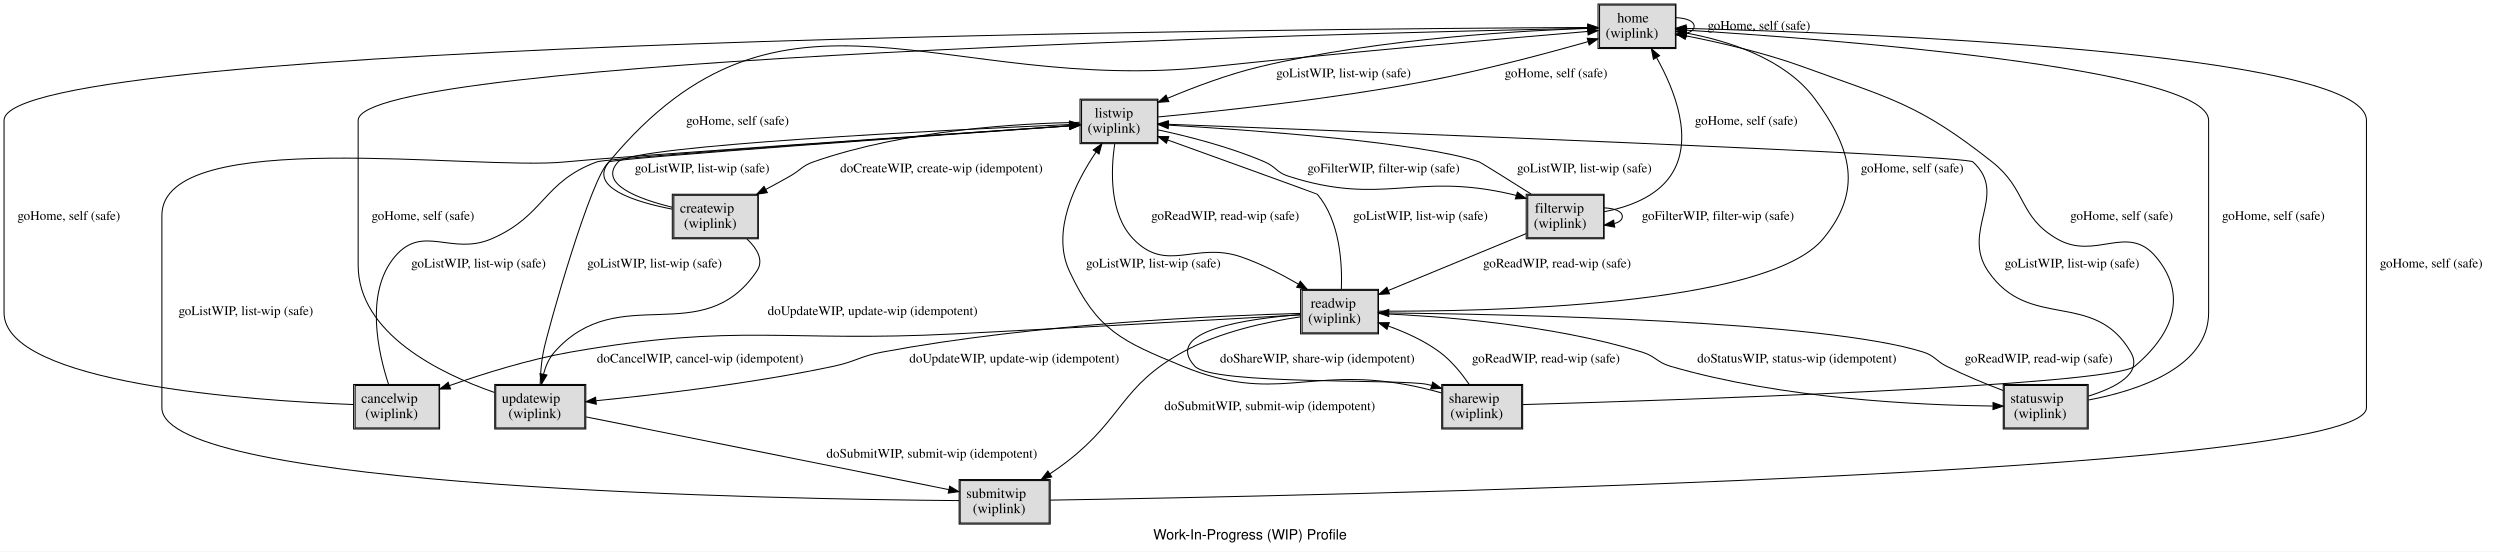
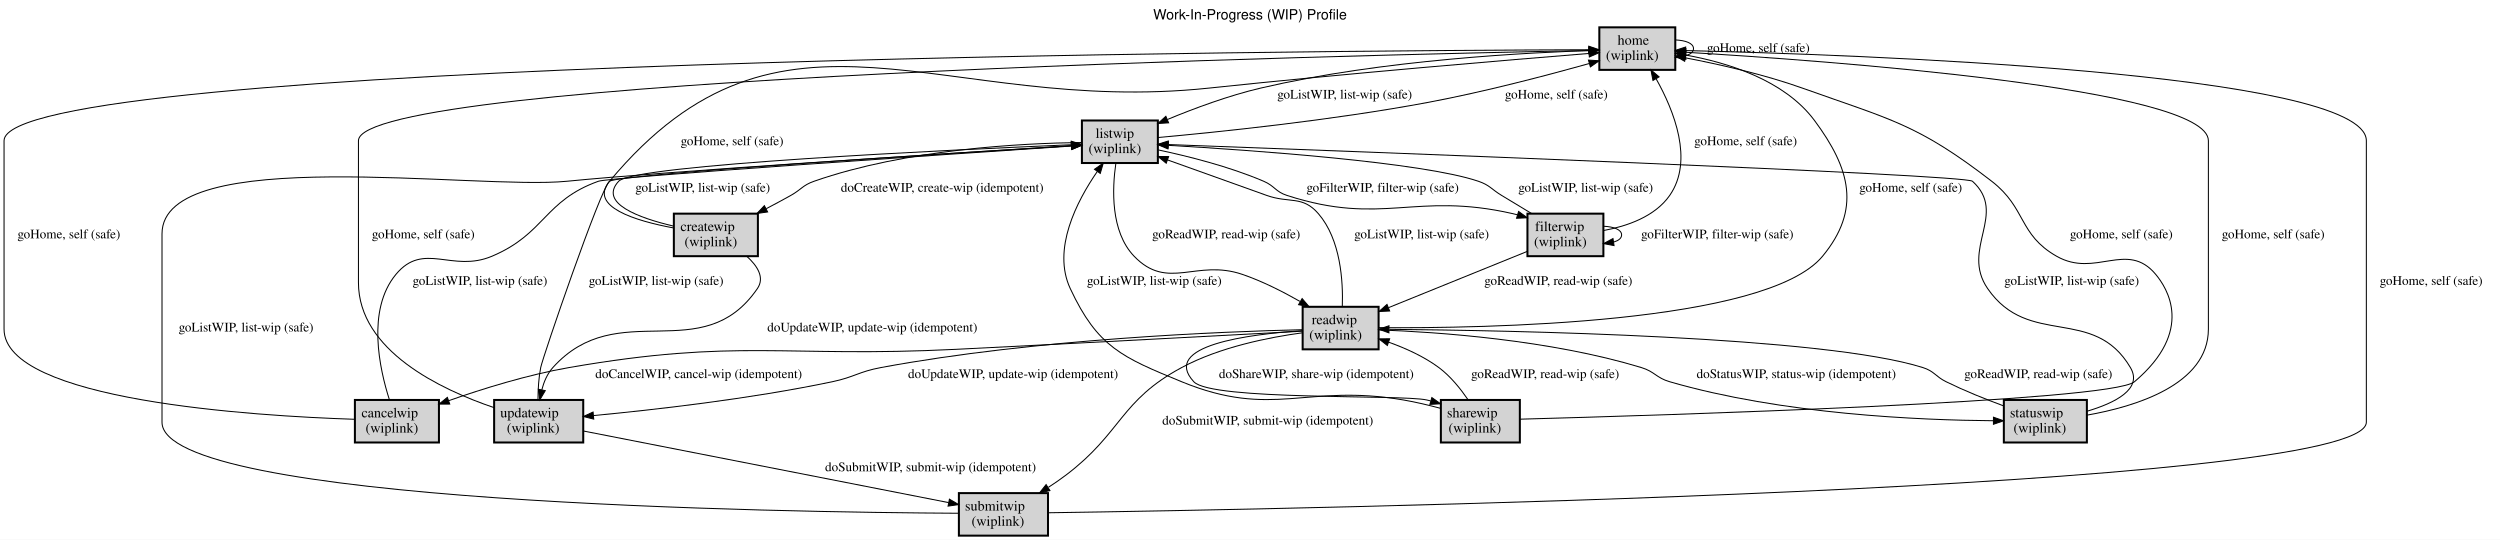
- <svg xmlns="http://www.w3.org/2000/svg" xmlns:xlink="http://www.w3.org/1999/xlink" width="2471pt" height="545pt" viewBox="0.00 0.00 2471.00 545.00">
-   <g id="graph0" class="graph" transform="scale(1 1) rotate(0) translate(4 541)">
+ <svg xmlns="http://www.w3.org/2000/svg" xmlns:xlink="http://www.w3.org/1999/xlink" width="2469pt" height="533pt" viewBox="0.00 0.00 2469.00 533.00">
+   <g id="graph0" class="graph" transform="scale(1 1) rotate(0) translate(4 529)">
    <g id="a_graph0">
      <a xlink:href="index.html" xlink:title="Work-In-Progress (WIP) Profile" target="_parent">
-         <polygon fill="white" stroke="transparent" points="-4,4 -4,-541 2467,-541 2467,4 -4,4" />
-         <text text-anchor="middle" x="1231.5" y="-7.8" font-family="Helvetica,sans-Serif" font-size="14.00">Work-In-Progress (WIP) Profile</text>
+         <polygon fill="white" stroke="transparent" points="-4,4 -4,-529 2465,-529 2465,4 -4,4" />
+         <text text-anchor="middle" x="1230.5" y="-509.8" font-family="Helvetica,sans-Serif" font-size="14.00">Work-In-Progress (WIP) Profile</text>
      </a>
    </g>
    <g id="node1" class="node">
      <g id="a_node1">
        <a xlink:href="docs/semantic.home.html" xlink:title="&lt;TABLE&gt;" target="_parent">
-           <polygon fill="none" stroke="black" points="1652.5,-537 1575.5,-537 1575.5,-493 1652.5,-493 1652.5,-537" />
-           <polygon fill="#dddddd" stroke="transparent" points="1577,-494 1577,-536 1652,-536 1652,-494 1577,-494" />
-           <polygon fill="none" stroke="black" points="1577,-494 1577,-536 1652,-536 1652,-494 1577,-494" />
-           <text text-anchor="start" x="1594.5" y="-518.8" font-family="Times,serif" font-size="14.00">home</text>
-           <text text-anchor="start" x="1583" y="-503.8" font-family="Times,serif" font-size="14.00">(wiplink)</text>
+           <polygon fill="lightgray" stroke="black" stroke-width="2" points="1650.5,-502 1575.5,-502 1575.5,-460 1650.5,-460 1650.5,-502" />
+           <text text-anchor="start" x="1593.5" y="-484.8" font-family="Times,serif" font-size="14.00">home</text>
+           <text text-anchor="start" x="1582" y="-469.8" font-family="Times,serif" font-size="14.00">(wiplink)</text>
        </a>
      </g>
    </g>
    <g id="edge2" class="edge">
      <g id="a_edge2">
        <a xlink:href="docs/safe.goHome.html" xlink:title="goHome, self (safe)" target="_parent">
-           <path fill="none" stroke="black" d="M1652.56,-523.55C1662.77,-523.06 1670.5,-520.21 1670.5,-515 1670.5,-511.74 1667.48,-509.41 1662.72,-508" />
-           <polygon fill="black" stroke="black" points="1662.97,-504.49 1652.56,-506.45 1661.92,-511.41 1662.97,-504.49" />
+           <path fill="none" stroke="black" d="M1650.61,-489.56C1660.77,-489.11 1668.5,-486.26 1668.5,-481 1668.5,-477.72 1665.48,-475.37 1660.74,-473.96" />
+           <polygon fill="black" stroke="black" points="1661.02,-470.46 1650.61,-472.44 1659.98,-477.39 1661.02,-470.46" />
        </a>
      </g>
      <g id="a_edge2-label">
        <a xlink:href="docs/safe.goHome.html" xlink:title="goHome, self (safe)" target="_parent">
-           <text text-anchor="middle" x="1734.5" y="-511.6" font-family="Times,serif" font-size="13.00">goHome, self (safe)</text>
+           <text text-anchor="middle" x="1732.5" y="-477.6" font-family="Times,serif" font-size="13.00">goHome, self (safe)</text>
        </a>
      </g>
    </g>
    <g id="node2" class="node">
      <g id="a_node2">
        <a xlink:href="docs/semantic.listwip.html" xlink:title="&lt;TABLE&gt;" target="_parent">
-           <polygon fill="none" stroke="black" points="1140.5,-443 1063.5,-443 1063.5,-399 1140.5,-399 1140.5,-443" />
-           <polygon fill="#dddddd" stroke="transparent" points="1065,-400 1065,-442 1140,-442 1140,-400 1065,-400" />
-           <polygon fill="none" stroke="black" points="1065,-400 1065,-442 1140,-442 1140,-400 1065,-400" />
-           <text text-anchor="start" x="1078" y="-424.8" font-family="Times,serif" font-size="14.00">listwip</text>
-           <text text-anchor="start" x="1071" y="-409.8" font-family="Times,serif" font-size="14.00">(wiplink)</text>
+           <polygon fill="lightgray" stroke="black" stroke-width="2" points="1139.5,-410 1064.5,-410 1064.5,-368 1139.5,-368 1139.5,-410" />
+           <text text-anchor="start" x="1078" y="-392.8" font-family="Times,serif" font-size="14.00">listwip</text>
+           <text text-anchor="start" x="1071" y="-377.8" font-family="Times,serif" font-size="14.00">(wiplink)</text>
        </a>
      </g>
    </g>
    <g id="edge1" class="edge">
      <g id="a_edge1">
        <a xlink:href="docs/safe.goListWIP.html" xlink:title="goListWIP, list-wip (safe)" target="_parent">
-           <path fill="none" stroke="black" d="M1575.32,-513.25C1506.96,-511.21 1360.7,-503.56 1241,-475 1209.9,-467.58 1176.37,-454.94 1150.04,-443.87" />
-           <polygon fill="black" stroke="black" points="1151.25,-440.58 1140.68,-439.87 1148.5,-447.02 1151.25,-440.58" />
+           <path fill="none" stroke="black" d="M1575.25,-479.32C1507.45,-477.41 1360.94,-470.07 1241,-442 1209.5,-434.63 1175.45,-421.97 1148.94,-411" />
+           <polygon fill="black" stroke="black" points="1150.11,-407.69 1139.53,-407.04 1147.4,-414.14 1150.11,-407.69" />
        </a>
      </g>
      <g id="a_edge1-label">
        <a xlink:href="docs/safe.goListWIP.html" xlink:title="goListWIP, list-wip (safe)" target="_parent">
-           <text text-anchor="middle" x="1324" y="-464.6" font-family="Times,serif" font-size="13.00">goListWIP, list-wip (safe)</text>
+           <text text-anchor="middle" x="1324" y="-431.6" font-family="Times,serif" font-size="13.00">goListWIP, list-wip (safe)</text>
        </a>
      </g>
    </g>
    <g id="edge6" class="edge">
      <g id="a_edge6">
        <a xlink:href="docs/safe.goHome.html" xlink:title="goHome, self (safe)" target="_parent">
-           <path fill="none" stroke="black" d="M1140.76,-425.41C1198.93,-430.87 1312.1,-442.85 1407,-461 1461.98,-471.51 1524.07,-488.05 1565.78,-499.85" />
-           <polygon fill="black" stroke="black" points="1564.83,-503.22 1575.41,-502.59 1566.75,-496.49 1564.83,-503.22" />
+           <path fill="none" stroke="black" d="M1139.8,-393.2C1197.66,-398.43 1311.55,-410.08 1407,-428 1461.92,-438.31 1523.99,-454.63 1565.51,-466.24" />
+           <polygon fill="black" stroke="black" points="1564.77,-469.66 1575.34,-469 1566.67,-462.93 1564.77,-469.66" />
        </a>
      </g>
      <g id="a_edge6-label">
        <a xlink:href="docs/safe.goHome.html" xlink:title="goHome, self (safe)" target="_parent">
-           <text text-anchor="middle" x="1534" y="-464.6" font-family="Times,serif" font-size="13.00">goHome, self (safe)</text>
+           <text text-anchor="middle" x="1533" y="-431.6" font-family="Times,serif" font-size="13.00">goHome, self (safe)</text>
        </a>
      </g>
    </g>
    <g id="node3" class="node">
      <g id="a_node3">
        <a xlink:href="docs/semantic.createwip.html" xlink:title="&lt;TABLE&gt;" target="_parent">
-           <polygon fill="none" stroke="black" points="745.5,-349 660.5,-349 660.5,-305 745.5,-305 745.5,-349" />
-           <polygon fill="#dddddd" stroke="transparent" points="662,-306 662,-348 745,-348 745,-306 662,-306" />
-           <polygon fill="none" stroke="black" points="662,-306 662,-348 745,-348 745,-306 662,-306" />
-           <text text-anchor="start" x="668" y="-330.8" font-family="Times,serif" font-size="14.00">createwip</text>
-           <text text-anchor="start" x="672" y="-315.8" font-family="Times,serif" font-size="14.00">(wiplink)</text>
+           <polygon fill="lightgray" stroke="black" stroke-width="2" points="744.5,-318 661.5,-318 661.5,-276 744.5,-276 744.5,-318" />
+           <text text-anchor="start" x="668" y="-300.8" font-family="Times,serif" font-size="14.00">createwip</text>
+           <text text-anchor="start" x="672" y="-285.8" font-family="Times,serif" font-size="14.00">(wiplink)</text>
        </a>
      </g>
    </g>
    <g id="edge5" class="edge">
      <g id="a_edge5">
        <a xlink:href="docs/idempotent.doCreateWIP.html" xlink:title="doCreateWIP, create-wip (idempotent)" target="_parent">
-           <path fill="none" stroke="black" d="M1063.16,-420.09C1004.5,-419.1 890.54,-412.78 800,-381 788.71,-377.04 787.41,-372.9 777,-367 769.29,-362.63 761.05,-358.12 752.97,-353.8" />
-           <polygon fill="black" stroke="black" points="754.43,-350.61 743.96,-349.01 751.15,-356.79 754.43,-350.61" />
+           <path fill="none" stroke="black" d="M1064.13,-388.26C1005.76,-387.57 891.05,-381.8 800,-350 788.7,-346.05 787.44,-341.85 777,-336 769.22,-331.64 760.88,-327.17 752.72,-322.9" />
+           <polygon fill="black" stroke="black" points="754.1,-319.68 743.61,-318.18 750.88,-325.89 754.1,-319.68" />
        </a>
      </g>
      <g id="a_edge5-label">
        <a xlink:href="docs/idempotent.doCreateWIP.html" xlink:title="doCreateWIP, create-wip (idempotent)" target="_parent">
-           <text text-anchor="middle" x="926.5" y="-370.6" font-family="Times,serif" font-size="13.00">doCreateWIP, create-wip (idempotent)</text>
+           <text text-anchor="middle" x="926.5" y="-339.6" font-family="Times,serif" font-size="13.00">doCreateWIP, create-wip (idempotent)</text>
        </a>
      </g>
    </g>
    <g id="node4" class="node">
      <g id="a_node4">
        <a xlink:href="docs/semantic.readwip.html" xlink:title="&lt;TABLE&gt;" target="_parent">
-           <polygon fill="none" stroke="black" points="1358.5,-255 1281.5,-255 1281.5,-211 1358.5,-211 1358.5,-255" />
-           <polygon fill="#dddddd" stroke="transparent" points="1283,-212 1283,-254 1358,-254 1358,-212 1283,-212" />
-           <polygon fill="none" stroke="black" points="1283,-212 1283,-254 1358,-254 1358,-212 1283,-212" />
-           <text text-anchor="start" x="1291.5" y="-236.8" font-family="Times,serif" font-size="14.00">readwip</text>
-           <text text-anchor="start" x="1289" y="-221.8" font-family="Times,serif" font-size="14.00">(wiplink)</text>
+           <polygon fill="lightgray" stroke="black" stroke-width="2" points="1357.5,-226 1282.5,-226 1282.5,-184 1357.5,-184 1357.5,-226" />
+           <text text-anchor="start" x="1291.5" y="-208.8" font-family="Times,serif" font-size="14.00">readwip</text>
+           <text text-anchor="start" x="1289" y="-193.8" font-family="Times,serif" font-size="14.00">(wiplink)</text>
        </a>
      </g>
    </g>
    <g id="edge4" class="edge">
      <g id="a_edge4">
        <a xlink:href="docs/safe.goReadWIP.html" xlink:title="goReadWIP, read-wip (safe)" target="_parent">
-           <path fill="none" stroke="black" d="M1097.75,-398.61C1093.98,-372.82 1092.24,-329.87 1116,-305 1149.31,-270.13 1177.43,-302.78 1223,-287 1242.28,-280.32 1262.27,-270.05 1279.07,-260.32" />
-           <polygon fill="black" stroke="black" points="1281.22,-263.11 1288.04,-255 1277.65,-257.09 1281.22,-263.11" />
+           <path fill="none" stroke="black" d="M1098,-367.6C1094.37,-342.53 1092.68,-300.33 1116,-276 1149.37,-241.19 1177.37,-273.6 1223,-258 1242.53,-251.33 1262.84,-241.03 1279.8,-231.35" />
+           <polygon fill="black" stroke="black" points="1281.99,-234.13 1288.86,-226.07 1278.46,-228.09 1281.99,-234.13" />
        </a>
      </g>
      <g id="a_edge4-label">
        <a xlink:href="docs/safe.goReadWIP.html" xlink:title="goReadWIP, read-wip (safe)" target="_parent">
-           <text text-anchor="middle" x="1207" y="-323.6" font-family="Times,serif" font-size="13.00">goReadWIP, read-wip (safe)</text>
+           <text text-anchor="middle" x="1207" y="-293.6" font-family="Times,serif" font-size="13.00">goReadWIP, read-wip (safe)</text>
        </a>
      </g>
    </g>
    <g id="node8" class="node">
      <g id="a_node8">
        <a xlink:href="docs/semantic.filterwip.html" xlink:title="&lt;TABLE&gt;" target="_parent">
-           <polygon fill="none" stroke="black" points="1581.5,-349 1504.5,-349 1504.5,-305 1581.5,-305 1581.5,-349" />
-           <polygon fill="#dddddd" stroke="transparent" points="1506,-306 1506,-348 1581,-348 1581,-306 1506,-306" />
-           <polygon fill="none" stroke="black" points="1506,-306 1506,-348 1581,-348 1581,-306 1506,-306" />
-           <text text-anchor="start" x="1513" y="-330.8" font-family="Times,serif" font-size="14.00">filterwip</text>
-           <text text-anchor="start" x="1512" y="-315.8" font-family="Times,serif" font-size="14.00">(wiplink)</text>
+           <polygon fill="lightgray" stroke="black" stroke-width="2" points="1579.5,-318 1504.5,-318 1504.5,-276 1579.5,-276 1579.5,-318" />
+           <text text-anchor="start" x="1512" y="-300.8" font-family="Times,serif" font-size="14.00">filterwip</text>
+           <text text-anchor="start" x="1511" y="-285.8" font-family="Times,serif" font-size="14.00">(wiplink)</text>
        </a>
      </g>
    </g>
    <g id="edge3" class="edge">
      <g id="a_edge3">
        <a xlink:href="docs/safe.goFilterWIP.html" xlink:title="goFilterWIP, filter-wip (safe)" target="_parent">
-           <path fill="none" stroke="black" d="M1140.58,-412.65C1170.16,-406.29 1211.61,-395.77 1246,-381 1257,-376.28 1257.62,-370.7 1269,-367 1362.73,-336.56 1394.03,-371.4 1490,-349 1491.48,-348.66 1492.96,-348.28 1494.46,-347.87" />
-           <polygon fill="black" stroke="black" points="1495.82,-351.11 1504.35,-344.82 1493.76,-344.42 1495.82,-351.11" />
+           <path fill="none" stroke="black" d="M1139.75,-380.97C1168.94,-374.81 1209.98,-364.55 1244,-350 1255,-345.29 1255.62,-339.69 1267,-336 1361.58,-305.32 1393.05,-340.07 1490,-318 1491.47,-317.66 1492.96,-317.3 1494.46,-316.9" />
+           <polygon fill="black" stroke="black" points="1495.77,-320.16 1504.34,-313.92 1493.75,-313.45 1495.77,-320.16" />
        </a>
      </g>
      <g id="a_edge3-label">
        <a xlink:href="docs/safe.goFilterWIP.html" xlink:title="goFilterWIP, filter-wip (safe)" target="_parent">
-           <text text-anchor="middle" x="1363.5" y="-370.6" font-family="Times,serif" font-size="13.00">goFilterWIP, filter-wip (safe)</text>
+           <text text-anchor="middle" x="1361.5" y="-339.6" font-family="Times,serif" font-size="13.00">goFilterWIP, filter-wip (safe)</text>
        </a>
      </g>
    </g>
    <g id="edge9" class="edge">
      <g id="a_edge9">
        <a xlink:href="docs/safe.goHome.html" xlink:title="goHome, self (safe)" target="_parent">
-           <path fill="none" stroke="black" d="M660.27,-334.3C622.8,-341.61 577.28,-356.01 598,-381 768.88,-587.09 926.78,-446.66 1193,-475 1327.64,-489.33 1486.84,-503.26 1565.3,-509.92" />
-           <polygon fill="black" stroke="black" points="1565.11,-513.42 1575.37,-510.78 1565.7,-506.45 1565.11,-513.42" />
+           <path fill="none" stroke="black" d="M661.33,-303.85C623.66,-310.86 577.08,-324.93 598,-350 768.61,-554.43 925.21,-413.94 1190,-442 1325.96,-456.41 1486.88,-469.88 1565.28,-476.21" />
+           <polygon fill="black" stroke="black" points="1565.08,-479.71 1575.33,-477.02 1565.64,-472.73 1565.08,-479.71" />
        </a>
      </g>
      <g id="a_edge9-label">
        <a xlink:href="docs/safe.goHome.html" xlink:title="goHome, self (safe)" target="_parent">
-           <text text-anchor="middle" x="725" y="-417.6" font-family="Times,serif" font-size="13.00">goHome, self (safe)</text>
+           <text text-anchor="middle" x="719" y="-385.6" font-family="Times,serif" font-size="13.00">goHome, self (safe)</text>
        </a>
      </g>
    </g>
    <g id="edge8" class="edge">
      <g id="a_edge8">
        <a xlink:href="docs/safe.goListWIP.html" xlink:title="goListWIP, list-wip (safe)" target="_parent">
-           <path fill="none" stroke="black" d="M660.28,-336.2C626.13,-344.57 587.03,-359.4 607,-381 622.01,-397.24 931.2,-412.51 1053.15,-417.93" />
-           <polygon fill="black" stroke="black" points="1053.18,-421.43 1063.33,-418.37 1053.49,-414.44 1053.18,-421.43" />
+           <path fill="none" stroke="black" d="M661.3,-305.67C626.95,-313.74 586.91,-328.31 607,-350 622.06,-366.26 932.67,-380.93 1054.02,-386.06" />
+           <polygon fill="black" stroke="black" points="1054,-389.56 1064.13,-386.49 1054.29,-382.57 1054,-389.56" />
        </a>
      </g>
      <g id="a_edge8-label">
        <a xlink:href="docs/safe.goListWIP.html" xlink:title="goListWIP, list-wip (safe)" target="_parent">
-           <text text-anchor="middle" x="690" y="-370.6" font-family="Times,serif" font-size="13.00">goListWIP, list-wip (safe)</text>
+           <text text-anchor="middle" x="690" y="-339.6" font-family="Times,serif" font-size="13.00">goListWIP, list-wip (safe)</text>
        </a>
      </g>
    </g>
    <g id="node5" class="node">
      <g id="a_node5">
        <a xlink:href="docs/semantic.updatewip.html" xlink:title="&lt;TABLE&gt;" target="_parent">
-           <polygon fill="none" stroke="black" points="575,-161 485,-161 485,-117 575,-117 575,-161" />
-           <polygon fill="#dddddd" stroke="transparent" points="486,-118 486,-160 574,-160 574,-118 486,-118" />
-           <polygon fill="none" stroke="black" points="486,-118 486,-160 574,-160 574,-118 486,-118" />
-           <text text-anchor="start" x="492" y="-142.8" font-family="Times,serif" font-size="14.00">updatewip</text>
-           <text text-anchor="start" x="498.5" y="-127.8" font-family="Times,serif" font-size="14.00">(wiplink)</text>
+           <polygon fill="lightgray" stroke="black" stroke-width="2" points="572,-134 484,-134 484,-92 572,-92 572,-134" />
+           <text text-anchor="start" x="490" y="-116.8" font-family="Times,serif" font-size="14.00">updatewip</text>
+           <text text-anchor="start" x="496.5" y="-101.8" font-family="Times,serif" font-size="14.00">(wiplink)</text>
        </a>
      </g>
    </g>
    <g id="edge7" class="edge">
      <g id="a_edge7">
        <a xlink:href="docs/idempotent.doUpdateWIP.html" xlink:title="doUpdateWIP, update-wip (idempotent)" target="_parent">
-           <path fill="none" stroke="black" d="M734.26,-304.8C744.37,-295.28 751.3,-283.79 744,-273 690.33,-193.72 607.43,-264.7 544,-193 538.59,-186.89 535.23,-178.92 533.16,-171.03" />
-           <polygon fill="black" stroke="black" points="536.59,-170.32 531.17,-161.21 529.73,-171.71 536.59,-170.32" />
+           <path fill="none" stroke="black" d="M733.42,-275.98C743.96,-266.5 751.48,-254.9 744,-244 689.57,-164.63 606.37,-237.54 542,-166 536.5,-159.89 533.13,-151.85 531.07,-143.92" />
+           <polygon fill="black" stroke="black" points="534.5,-143.21 529.11,-134.09 527.64,-144.58 534.5,-143.21" />
        </a>
      </g>
      <g id="a_edge7-label">
        <a xlink:href="docs/idempotent.doUpdateWIP.html" xlink:title="doUpdateWIP, update-wip (idempotent)" target="_parent">
-           <text text-anchor="middle" x="858.5" y="-229.6" font-family="Times,serif" font-size="13.00">doUpdateWIP, update-wip (idempotent)</text>
+           <text text-anchor="middle" x="857.5" y="-201.6" font-family="Times,serif" font-size="13.00">doUpdateWIP, update-wip (idempotent)</text>
        </a>
      </g>
    </g>
    <g id="edge16" class="edge">
      <g id="a_edge16">
        <a xlink:href="docs/safe.goHome.html" xlink:title="goHome, self (safe)" target="_parent">
-           <path fill="none" stroke="black" d="M1358.62,-233.46C1462.26,-232.93 1742.44,-237.86 1798,-305 1837.17,-352.33 1826.5,-393.58 1790,-443 1760.23,-483.31 1703.7,-500.79 1662.72,-508.33" />
-           <polygon fill="black" stroke="black" points="1661.93,-504.91 1652.66,-510.04 1663.11,-511.81 1661.93,-504.91" />
+           <path fill="none" stroke="black" d="M1357.72,-205.4C1460.35,-204.66 1740.63,-208.93 1796,-276 1833.99,-322.01 1823.56,-362.09 1788,-410 1758.15,-450.21 1701.46,-467.36 1660.68,-474.65" />
+           <polygon fill="black" stroke="black" points="1659.97,-471.22 1650.68,-476.3 1661.11,-478.13 1659.97,-471.22" />
        </a>
      </g>
      <g id="a_edge16-label">
        <a xlink:href="docs/safe.goHome.html" xlink:title="goHome, self (safe)" target="_parent">
-           <text text-anchor="middle" x="1886" y="-370.6" font-family="Times,serif" font-size="13.00">goHome, self (safe)</text>
+           <text text-anchor="middle" x="1883" y="-339.6" font-family="Times,serif" font-size="13.00">goHome, self (safe)</text>
        </a>
      </g>
    </g>
    <g id="edge15" class="edge">
      <g id="a_edge15">
        <a xlink:href="docs/safe.goListWIP.html" xlink:title="goListWIP, list-wip (safe)" target="_parent">
-           <path fill="none" stroke="black" d="M1321.81,-255.31C1322.77,-280.62 1320.42,-322.71 1298,-349 1297.68,-349.37 1208.29,-381.66 1150.36,-402.56" />
-           <polygon fill="black" stroke="black" points="1148.86,-399.38 1140.64,-406.07 1151.24,-405.97 1148.86,-399.38" />
+           <path fill="none" stroke="black" d="M1321.66,-226.36C1322.53,-251 1320.16,-292.36 1298,-318 1282.28,-336.19 1269.65,-327.94 1247,-336 1214.32,-347.63 1177.53,-360.82 1149.19,-371.01" />
+           <polygon fill="black" stroke="black" points="1147.76,-367.8 1139.54,-374.48 1150.13,-374.39 1147.76,-367.8" />
        </a>
      </g>
      <g id="a_edge15-label">
        <a xlink:href="docs/safe.goListWIP.html" xlink:title="goListWIP, list-wip (safe)" target="_parent">
-           <text text-anchor="middle" x="1400" y="-323.6" font-family="Times,serif" font-size="13.00">goListWIP, list-wip (safe)</text>
+           <text text-anchor="middle" x="1400" y="-293.6" font-family="Times,serif" font-size="13.00">goListWIP, list-wip (safe)</text>
        </a>
      </g>
    </g>
    <g id="edge11" class="edge">
      <g id="a_edge11">
        <a xlink:href="docs/idempotent.doUpdateWIP.html" xlink:title="doUpdateWIP, update-wip (idempotent)" target="_parent">
-           <path fill="none" stroke="black" d="M1281.26,-231.23C1202.67,-229.11 1019.16,-221.28 868,-193 846.16,-188.91 841.74,-183.6 820,-179 739.13,-161.87 643.89,-150.76 585.23,-144.94" />
-           <polygon fill="black" stroke="black" points="585.36,-141.43 575.07,-143.94 584.68,-148.4 585.36,-141.43" />
+           <path fill="none" stroke="black" d="M1282.29,-203.39C1204.05,-201.56 1018.61,-194.35 866,-166 844.15,-161.94 839.75,-156.57 818,-152 736.67,-134.92 640.79,-124.14 582.22,-118.6" />
+           <polygon fill="black" stroke="black" points="582.36,-115.09 572.08,-117.65 581.71,-122.06 582.36,-115.09" />
        </a>
      </g>
      <g id="a_edge11-label">
        <a xlink:href="docs/idempotent.doUpdateWIP.html" xlink:title="doUpdateWIP, update-wip (idempotent)" target="_parent">
-           <text text-anchor="middle" x="998.5" y="-182.6" font-family="Times,serif" font-size="13.00">doUpdateWIP, update-wip (idempotent)</text>
+           <text text-anchor="middle" x="996.5" y="-155.6" font-family="Times,serif" font-size="13.00">doUpdateWIP, update-wip (idempotent)</text>
        </a>
      </g>
    </g>
    <g id="node6" class="node">
      <g id="a_node6">
        <a xlink:href="docs/semantic.submitwip.html" xlink:title="&lt;TABLE&gt;" target="_parent">
-           <polygon fill="none" stroke="black" points="1034,-67 944,-67 944,-23 1034,-23 1034,-67" />
-           <polygon fill="#dddddd" stroke="transparent" points="945,-24 945,-66 1033,-66 1033,-24 945,-24" />
-           <polygon fill="none" stroke="black" points="945,-24 945,-66 1033,-66 1033,-24 945,-24" />
-           <text text-anchor="start" x="951" y="-48.8" font-family="Times,serif" font-size="14.00">submitwip</text>
-           <text text-anchor="start" x="957.5" y="-33.8" font-family="Times,serif" font-size="14.00">(wiplink)</text>
+           <polygon fill="lightgray" stroke="black" stroke-width="2" points="1031,-42 943,-42 943,0 1031,0 1031,-42" />
+           <text text-anchor="start" x="949" y="-24.8" font-family="Times,serif" font-size="14.00">submitwip</text>
+           <text text-anchor="start" x="955.5" y="-9.8" font-family="Times,serif" font-size="14.00">(wiplink)</text>
        </a>
      </g>
    </g>
    <g id="edge12" class="edge">
      <g id="a_edge12">
        <a xlink:href="docs/idempotent.doSubmitWIP.html" xlink:title="doSubmitWIP, submit-wip (idempotent)" target="_parent">
-           <path fill="none" stroke="black" d="M1281.37,-227.84C1248.74,-223.05 1201.6,-213.11 1165,-193 1103.83,-159.39 1106.14,-127.79 1051,-85 1045.6,-80.81 1039.73,-76.66 1033.84,-72.72" />
-           <polygon fill="black" stroke="black" points="1035.51,-69.63 1025.22,-67.11 1031.7,-75.5 1035.51,-69.63" />
+           <path fill="none" stroke="black" d="M1282.23,-200.32C1249.17,-195.86 1200.67,-186.25 1163,-166 1102.06,-133.24 1104.1,-101.84 1049,-60 1043.46,-55.79 1037.43,-51.64 1031.39,-47.71" />
+           <polygon fill="black" stroke="black" points="1032.89,-44.51 1022.56,-42.12 1029.14,-50.43 1032.89,-44.51" />
        </a>
      </g>
      <g id="a_edge12-label">
        <a xlink:href="docs/idempotent.doSubmitWIP.html" xlink:title="doSubmitWIP, submit-wip (idempotent)" target="_parent">
-           <text text-anchor="middle" x="1251" y="-135.6" font-family="Times,serif" font-size="13.00">doSubmitWIP, submit-wip (idempotent)</text>
+           <text text-anchor="middle" x="1248" y="-109.6" font-family="Times,serif" font-size="13.00">doSubmitWIP, submit-wip (idempotent)</text>
        </a>
      </g>
    </g>
    <g id="node7" class="node">
      <g id="a_node7">
        <a xlink:href="docs/semantic.cancelwip.html" xlink:title="&lt;TABLE&gt;" target="_parent">
-           <polygon fill="none" stroke="black" points="430.5,-161 345.5,-161 345.5,-117 430.5,-117 430.5,-161" />
-           <polygon fill="#dddddd" stroke="transparent" points="347,-118 347,-160 430,-160 430,-118 347,-118" />
-           <polygon fill="none" stroke="black" points="347,-118 347,-160 430,-160 430,-118 347,-118" />
-           <text text-anchor="start" x="353" y="-142.8" font-family="Times,serif" font-size="14.00">cancelwip</text>
-           <text text-anchor="start" x="357" y="-127.8" font-family="Times,serif" font-size="14.00">(wiplink)</text>
+           <polygon fill="lightgray" stroke="black" stroke-width="2" points="429.5,-134 346.5,-134 346.5,-92 429.5,-92 429.5,-134" />
+           <text text-anchor="start" x="353" y="-116.8" font-family="Times,serif" font-size="14.00">cancelwip</text>
+           <text text-anchor="start" x="357" y="-101.8" font-family="Times,serif" font-size="14.00">(wiplink)</text>
        </a>
      </g>
    </g>
    <g id="edge13" class="edge">
      <g id="a_edge13">
        <a xlink:href="docs/idempotent.doCancelWIP.html" xlink:title="doCancelWIP, cancel-wip (idempotent)" target="_parent">
-           <path fill="none" stroke="black" d="M1281.44,-229.77C1212.79,-225.82 1064.88,-217.41 940,-211 771.14,-202.34 726.55,-222.12 560,-193 518.96,-185.82 474.01,-171.74 440.36,-159.9" />
-           <polygon fill="black" stroke="black" points="441.33,-156.53 430.74,-156.47 438.98,-163.12 441.33,-156.53" />
+           <path fill="none" stroke="black" d="M1282.25,-201.94C1213.96,-198.24 1065.36,-190.25 940,-184 770.24,-175.53 725.46,-195.08 558,-166 517.18,-158.91 472.42,-144.96 439.08,-133.29" />
+           <polygon fill="black" stroke="black" points="440.15,-129.95 429.56,-129.91 437.81,-136.55 440.15,-129.95" />
        </a>
      </g>
      <g id="a_edge13-label">
        <a xlink:href="docs/idempotent.doCancelWIP.html" xlink:title="doCancelWIP, cancel-wip (idempotent)" target="_parent">
-           <text text-anchor="middle" x="688" y="-182.6" font-family="Times,serif" font-size="13.00">doCancelWIP, cancel-wip (idempotent)</text>
+           <text text-anchor="middle" x="686" y="-155.6" font-family="Times,serif" font-size="13.00">doCancelWIP, cancel-wip (idempotent)</text>
        </a>
      </g>
    </g>
    <g id="node9" class="node">
      <g id="a_node9">
        <a xlink:href="docs/semantic.sharewip.html" xlink:title="&lt;TABLE&gt;" target="_parent">
-           <polygon fill="none" stroke="black" points="1501,-161 1421,-161 1421,-117 1501,-117 1501,-161" />
-           <polygon fill="#dddddd" stroke="transparent" points="1422,-118 1422,-160 1500,-160 1500,-118 1422,-118" />
-           <polygon fill="none" stroke="black" points="1422,-118 1422,-160 1500,-160 1500,-118 1422,-118" />
-           <text text-anchor="start" x="1428" y="-142.8" font-family="Times,serif" font-size="14.00">sharewip</text>
-           <text text-anchor="start" x="1429.5" y="-127.8" font-family="Times,serif" font-size="14.00">(wiplink)</text>
+           <polygon fill="lightgray" stroke="black" stroke-width="2" points="1497,-134 1419,-134 1419,-92 1497,-92 1497,-134" />
+           <text text-anchor="start" x="1425" y="-116.8" font-family="Times,serif" font-size="14.00">sharewip</text>
+           <text text-anchor="start" x="1426.5" y="-101.8" font-family="Times,serif" font-size="14.00">(wiplink)</text>
        </a>
      </g>
    </g>
    <g id="edge10" class="edge">
      <g id="a_edge10">
        <a xlink:href="docs/idempotent.doShareWIP.html" xlink:title="doShareWIP, share-wip (idempotent)" target="_parent">
-           <path fill="none" stroke="black" d="M1281.12,-230.01C1228.48,-225.98 1144.64,-213.99 1177,-179 1194.4,-160.18 1382.01,-166.71 1407,-161 1408.27,-160.71 1409.55,-160.4 1410.83,-160.06" />
-           <polygon fill="black" stroke="black" points="1412.12,-163.33 1420.71,-157.13 1410.13,-156.62 1412.12,-163.33" />
+           <path fill="none" stroke="black" d="M1282.37,-202.43C1229.18,-198.94 1141.95,-187.73 1175,-152 1192.4,-133.18 1379.98,-139.58 1405,-134 1406.27,-133.72 1407.55,-133.41 1408.83,-133.08" />
+           <polygon fill="black" stroke="black" points="1410.1,-136.36 1418.72,-130.21 1408.15,-129.64 1410.1,-136.36" />
        </a>
      </g>
      <g id="a_edge10-label">
        <a xlink:href="docs/idempotent.doShareWIP.html" xlink:title="doShareWIP, share-wip (idempotent)" target="_parent">
-           <text text-anchor="middle" x="1298" y="-182.6" font-family="Times,serif" font-size="13.00">doShareWIP, share-wip (idempotent)</text>
+           <text text-anchor="middle" x="1296" y="-155.6" font-family="Times,serif" font-size="13.00">doShareWIP, share-wip (idempotent)</text>
        </a>
      </g>
    </g>
    <g id="node10" class="node">
      <g id="a_node10">
        <a xlink:href="docs/semantic.statuswip.html" xlink:title="&lt;TABLE&gt;" target="_parent">
-           <polygon fill="none" stroke="black" points="2060,-161 1976,-161 1976,-117 2060,-117 2060,-161" />
-           <polygon fill="#dddddd" stroke="transparent" points="1977,-118 1977,-160 2059,-160 2059,-118 1977,-118" />
-           <polygon fill="none" stroke="black" points="1977,-118 1977,-160 2059,-160 2059,-118 1977,-118" />
-           <text text-anchor="start" x="1983" y="-142.8" font-family="Times,serif" font-size="14.00">statuswip</text>
-           <text text-anchor="start" x="1986.5" y="-127.8" font-family="Times,serif" font-size="14.00">(wiplink)</text>
+           <polygon fill="lightgray" stroke="black" stroke-width="2" points="2057,-134 1975,-134 1975,-92 2057,-92 2057,-134" />
+           <text text-anchor="start" x="1981" y="-116.8" font-family="Times,serif" font-size="14.00">statuswip</text>
+           <text text-anchor="start" x="1984.5" y="-101.8" font-family="Times,serif" font-size="14.00">(wiplink)</text>
        </a>
      </g>
    </g>
    <g id="edge14" class="edge">
      <g id="a_edge14">
        <a xlink:href="docs/idempotent.doStatusWIP.html" xlink:title="doStatusWIP, status-wip (idempotent)" target="_parent">
-           <path fill="none" stroke="black" d="M1358.62,-231.05C1416.44,-228.73 1528.39,-220.7 1619,-193 1632.31,-188.93 1633.64,-182.9 1647,-179 1757.21,-146.81 1892.7,-140.5 1965.6,-139.66" />
-           <polygon fill="black" stroke="black" points="1965.92,-143.16 1975.89,-139.58 1965.86,-136.16 1965.92,-143.16" />
+           <path fill="none" stroke="black" d="M1357.89,-203.2C1415.18,-201.09 1526.74,-193.47 1617,-166 1630.31,-161.95 1631.64,-155.88 1645,-152 1755.67,-119.83 1891.8,-114.03 1964.48,-113.48" />
+           <polygon fill="black" stroke="black" points="1964.75,-116.97 1974.73,-113.43 1964.72,-109.97 1964.75,-116.97" />
        </a>
      </g>
      <g id="a_edge14-label">
        <a xlink:href="docs/idempotent.doStatusWIP.html" xlink:title="doStatusWIP, status-wip (idempotent)" target="_parent">
-           <text text-anchor="middle" x="1772" y="-182.6" font-family="Times,serif" font-size="13.00">doStatusWIP, status-wip (idempotent)</text>
+           <text text-anchor="middle" x="1770" y="-155.6" font-family="Times,serif" font-size="13.00">doStatusWIP, status-wip (idempotent)</text>
        </a>
      </g>
    </g>
    <g id="edge19" class="edge">
      <g id="a_edge19">
        <a xlink:href="docs/safe.goHome.html" xlink:title="goHome, self (safe)" target="_parent">
-           <path fill="none" stroke="black" d="M484.58,-153.14C431.25,-171.69 350,-211.09 350,-279 350,-422 350,-422 350,-422 350,-484.1 1333.19,-508.22 1565.32,-513.05" />
-           <polygon fill="black" stroke="black" points="1565.41,-516.56 1575.48,-513.26 1565.55,-509.56 1565.41,-516.56" />
+           <path fill="none" stroke="black" d="M484,-126.4C431.29,-144.26 350,-182.72 350,-250 350,-390 350,-390 350,-390 350,-452.11 1334.56,-474.7 1565.11,-479.14" />
+           <polygon fill="black" stroke="black" points="1565.14,-482.64 1575.2,-479.33 1565.27,-475.64 1565.14,-482.64" />
        </a>
      </g>
      <g id="a_edge19-label">
        <a xlink:href="docs/safe.goHome.html" xlink:title="goHome, self (safe)" target="_parent">
-           <text text-anchor="middle" x="414" y="-323.6" font-family="Times,serif" font-size="13.00">goHome, self (safe)</text>
+           <text text-anchor="middle" x="414" y="-293.6" font-family="Times,serif" font-size="13.00">goHome, self (safe)</text>
        </a>
      </g>
    </g>
    <g id="edge18" class="edge">
      <g id="a_edge18">
        <a xlink:href="docs/safe.goListWIP.html" xlink:title="goListWIP, list-wip (safe)" target="_parent">
-           <path fill="none" stroke="black" d="M529.86,-161.06C530.14,-170.85 530.95,-182.6 533,-193 537.28,-214.68 580.51,-367.49 598,-381 602.48,-384.46 927.5,-407.7 1053.16,-416.57" />
-           <polygon fill="black" stroke="black" points="1053.05,-420.07 1063.28,-417.28 1053.55,-413.09 1053.05,-420.07" />
+           <path fill="none" stroke="black" d="M527.31,-134.42C527.35,-144.08 527.96,-155.72 530,-166 532.12,-176.69 589.3,-343.44 598,-350 607.05,-356.82 930.03,-377.4 1054.11,-385.07" />
+           <polygon fill="black" stroke="black" points="1053.9,-388.57 1064.09,-385.69 1054.33,-381.58 1053.9,-388.57" />
        </a>
      </g>
      <g id="a_edge18-label">
        <a xlink:href="docs/safe.goListWIP.html" xlink:title="goListWIP, list-wip (safe)" target="_parent">
-           <text text-anchor="middle" x="643" y="-276.6" font-family="Times,serif" font-size="13.00">goListWIP, list-wip (safe)</text>
+           <text text-anchor="middle" x="644" y="-247.6" font-family="Times,serif" font-size="13.00">goListWIP, list-wip (safe)</text>
        </a>
      </g>
    </g>
    <g id="edge17" class="edge">
      <g id="a_edge17">
        <a xlink:href="docs/idempotent.doSubmitWIP.html" xlink:title="doSubmitWIP, submit-wip (idempotent)" target="_parent">
-           <path fill="none" stroke="black" d="M575.27,-128.93C659.96,-111.95 842.08,-75.45 933.81,-57.06" />
-           <polygon fill="black" stroke="black" points="934.62,-60.47 943.73,-55.07 933.24,-53.61 934.62,-60.47" />
+           <path fill="none" stroke="black" d="M572.01,-103.37C656.47,-86.81 841.02,-50.62 932.86,-32.62" />
+           <polygon fill="black" stroke="black" points="933.65,-36.03 942.79,-30.67 932.3,-29.16 933.65,-36.03" />
        </a>
      </g>
      <g id="a_edge17-label">
        <a xlink:href="docs/idempotent.doSubmitWIP.html" xlink:title="doSubmitWIP, submit-wip (idempotent)" target="_parent">
-           <text text-anchor="middle" x="917" y="-88.6" font-family="Times,serif" font-size="13.00">doSubmitWIP, submit-wip (idempotent)</text>
+           <text text-anchor="middle" x="915" y="-63.6" font-family="Times,serif" font-size="13.00">doSubmitWIP, submit-wip (idempotent)</text>
        </a>
      </g>
    </g>
    <g id="edge21" class="edge">
      <g id="a_edge21">
        <a xlink:href="docs/safe.goHome.html" xlink:title="goHome, self (safe)" target="_parent">
-           <path fill="none" stroke="black" d="M1034.17,-46.67C1268.51,-50.44 2335,-71.28 2335,-138 2335,-422 2335,-422 2335,-422 2335,-489.95 1824.58,-508.69 1662.66,-512.92" />
-           <polygon fill="black" stroke="black" points="1662.42,-509.42 1652.51,-513.18 1662.59,-516.42 1662.42,-509.42" />
+           <path fill="none" stroke="black" d="M1031.02,-22.59C1262.99,-25.97 2333,-45.18 2333,-112 2333,-390 2333,-390 2333,-390 2333,-457.95 1821.55,-475.29 1660.77,-479.06" />
+           <polygon fill="black" stroke="black" points="1660.61,-475.57 1650.7,-479.29 1660.77,-482.57 1660.61,-475.57" />
        </a>
      </g>
      <g id="a_edge21-label">
        <a xlink:href="docs/safe.goHome.html" xlink:title="goHome, self (safe)" target="_parent">
-           <text text-anchor="middle" x="2399" y="-276.6" font-family="Times,serif" font-size="13.00">goHome, self (safe)</text>
+           <text text-anchor="middle" x="2397" y="-247.6" font-family="Times,serif" font-size="13.00">goHome, self (safe)</text>
        </a>
      </g>
    </g>
    <g id="edge20" class="edge">
      <g id="a_edge20">
        <a xlink:href="docs/safe.goListWIP.html" xlink:title="goListWIP, list-wip (safe)" target="_parent">
-           <path fill="none" stroke="black" d="M943.92,-46.2C770.49,-47.56 156,-58.02 156,-138 156,-328 156,-328 156,-328 156,-417.45 466.02,-371.93 555,-381 603.77,-385.97 928.12,-408.19 1053.06,-416.68" />
-           <polygon fill="black" stroke="black" points="1052.9,-420.18 1063.11,-417.37 1053.38,-413.2 1052.9,-420.18" />
+           <path fill="none" stroke="black" d="M942.91,-22.1C771.11,-23.06 156,-32.1 156,-112 156,-298 156,-298 156,-298 156,-387.64 466.81,-341.11 556,-350 652.04,-359.58 939.51,-377.88 1054.09,-385.04" />
+           <polygon fill="black" stroke="black" points="1054.11,-388.54 1064.3,-385.67 1054.54,-381.56 1054.11,-388.54" />
        </a>
      </g>
      <g id="a_edge20-label">
        <a xlink:href="docs/safe.goListWIP.html" xlink:title="goListWIP, list-wip (safe)" target="_parent">
-           <text text-anchor="middle" x="239" y="-229.6" font-family="Times,serif" font-size="13.00">goListWIP, list-wip (safe)</text>
+           <text text-anchor="middle" x="239" y="-201.6" font-family="Times,serif" font-size="13.00">goListWIP, list-wip (safe)</text>
        </a>
      </g>
    </g>
    <g id="edge23" class="edge">
      <g id="a_edge23">
        <a xlink:href="docs/safe.goHome.html" xlink:title="goHome, self (safe)" target="_parent">
-           <path fill="none" stroke="black" d="M345.37,-141.15C244.58,-145.01 0,-161.65 0,-232 0,-422 0,-422 0,-422 0,-502.45 1295.02,-512.59 1565.03,-513.83" />
-           <polygon fill="black" stroke="black" points="1565.28,-517.33 1575.3,-513.88 1565.32,-510.33 1565.28,-517.33" />
+           <path fill="none" stroke="black" d="M346.48,-114.9C246.38,-118.2 0,-133.47 0,-204 0,-390 0,-390 0,-390 0,-470.48 1297,-478.99 1564.93,-479.89" />
+           <polygon fill="black" stroke="black" points="1565.1,-483.39 1575.11,-479.93 1565.12,-476.39 1565.1,-483.39" />
        </a>
      </g>
      <g id="a_edge23-label">
        <a xlink:href="docs/safe.goHome.html" xlink:title="goHome, self (safe)" target="_parent">
-           <text text-anchor="middle" x="64" y="-323.6" font-family="Times,serif" font-size="13.00">goHome, self (safe)</text>
+           <text text-anchor="middle" x="64" y="-293.6" font-family="Times,serif" font-size="13.00">goHome, self (safe)</text>
        </a>
      </g>
    </g>
    <g id="edge22" class="edge">
      <g id="a_edge22">
        <a xlink:href="docs/safe.goListWIP.html" xlink:title="goListWIP, list-wip (safe)" target="_parent">
-           <path fill="none" stroke="black" d="M380.07,-161.05C369.79,-192.36 356.42,-251.35 386,-287 413.72,-320.4 442.16,-287.77 482,-305 534.54,-327.73 532.29,-361.19 586,-381 596.89,-385.01 926.56,-407.97 1053.15,-416.66" />
-           <polygon fill="black" stroke="black" points="1053.12,-420.17 1063.34,-417.36 1053.6,-413.19 1053.12,-420.17" />
+           <path fill="none" stroke="black" d="M380.6,-134.11C370.8,-164.64 357.9,-222.86 387,-258 414.41,-291.09 442.43,-259.24 482,-276 534.57,-298.26 533.25,-330.76 587,-350 597.93,-353.91 928.46,-376.38 1054.14,-384.81" />
+           <polygon fill="black" stroke="black" points="1054.03,-388.31 1064.24,-385.48 1054.5,-381.32 1054.03,-388.31" />
        </a>
      </g>
      <g id="a_edge22-label">
        <a xlink:href="docs/safe.goListWIP.html" xlink:title="goListWIP, list-wip (safe)" target="_parent">
-           <text text-anchor="middle" x="469" y="-276.6" font-family="Times,serif" font-size="13.00">goListWIP, list-wip (safe)</text>
+           <text text-anchor="middle" x="470" y="-247.6" font-family="Times,serif" font-size="13.00">goListWIP, list-wip (safe)</text>
        </a>
      </g>
    </g>
    <g id="edge24" class="edge">
      <g id="a_edge24">
        <a xlink:href="docs/safe.goHome.html" xlink:title="goHome, self (safe)" target="_parent">
-           <path fill="none" stroke="black" d="M1581.58,-331.71C1604.68,-336.14 1632.34,-345.84 1647,-367 1671.34,-402.12 1651.17,-452.28 1633.39,-483.99" />
-           <polygon fill="black" stroke="black" points="1630.27,-482.4 1628.24,-492.8 1636.31,-485.93 1630.27,-482.4" />
+           <path fill="none" stroke="black" d="M1579.68,-301.34C1602.65,-305.55 1630.34,-314.97 1645,-336 1669.02,-370.46 1649.12,-419.88 1631.72,-450.94" />
+           <polygon fill="black" stroke="black" points="1628.48,-449.56 1626.46,-459.96 1634.52,-453.09 1628.48,-449.56" />
        </a>
      </g>
      <g id="a_edge24-label">
        <a xlink:href="docs/safe.goHome.html" xlink:title="goHome, self (safe)" target="_parent">
-           <text text-anchor="middle" x="1722" y="-417.6" font-family="Times,serif" font-size="13.00">goHome, self (safe)</text>
+           <text text-anchor="middle" x="1720" y="-385.6" font-family="Times,serif" font-size="13.00">goHome, self (safe)</text>
        </a>
      </g>
    </g>
    <g id="edge25" class="edge">
      <g id="a_edge25">
        <a xlink:href="docs/safe.goListWIP.html" xlink:title="goListWIP, list-wip (safe)" target="_parent">
-           <path fill="none" stroke="black" d="M1509.28,-349.26C1486.19,-363.78 1459.48,-380.49 1458,-381 1402.45,-400.24 1234.7,-412.33 1150.83,-417.34" />
-           <polygon fill="black" stroke="black" points="1150.57,-413.85 1140.79,-417.93 1150.98,-420.84 1150.57,-413.85" />
+           <path fill="none" stroke="black" d="M1508.64,-318.09C1499.06,-323.86 1488.61,-330.18 1479,-336 1468.77,-342.2 1467.33,-346.16 1456,-350 1400.49,-368.82 1232.96,-380.61 1149.84,-385.46" />
+           <polygon fill="black" stroke="black" points="1149.44,-381.97 1139.65,-386.04 1149.84,-388.96 1149.44,-381.97" />
        </a>
      </g>
      <g id="a_edge25-label">
        <a xlink:href="docs/safe.goListWIP.html" xlink:title="goListWIP, list-wip (safe)" target="_parent">
-           <text text-anchor="middle" x="1562" y="-370.6" font-family="Times,serif" font-size="13.00">goListWIP, list-wip (safe)</text>
+           <text text-anchor="middle" x="1562" y="-339.6" font-family="Times,serif" font-size="13.00">goListWIP, list-wip (safe)</text>
        </a>
      </g>
    </g>
    <g id="edge27" class="edge">
      <g id="a_edge27">
        <a xlink:href="docs/safe.goReadWIP.html" xlink:title="goReadWIP, read-wip (safe)" target="_parent">
-           <path fill="none" stroke="black" d="M1504.41,-310.08C1466.67,-294.51 1409.09,-270.76 1368.33,-253.94" />
-           <polygon fill="black" stroke="black" points="1369.44,-250.61 1358.86,-250.03 1366.77,-257.08 1369.44,-250.61" />
+           <path fill="none" stroke="black" d="M1504.34,-280.73C1466.55,-265.41 1408.22,-241.77 1367.32,-225.19" />
+           <polygon fill="black" stroke="black" points="1368.43,-221.86 1357.84,-221.34 1365.8,-228.34 1368.43,-221.86" />
        </a>
      </g>
      <g id="a_edge27-label">
        <a xlink:href="docs/safe.goReadWIP.html" xlink:title="goReadWIP, read-wip (safe)" target="_parent">
-           <text text-anchor="middle" x="1535" y="-276.6" font-family="Times,serif" font-size="13.00">goReadWIP, read-wip (safe)</text>
+           <text text-anchor="middle" x="1535" y="-247.6" font-family="Times,serif" font-size="13.00">goReadWIP, read-wip (safe)</text>
        </a>
      </g>
    </g>
    <g id="edge26" class="edge">
      <g id="a_edge26">
        <a xlink:href="docs/safe.goFilterWIP.html" xlink:title="goFilterWIP, filter-wip (safe)" target="_parent">
-           <path fill="none" stroke="black" d="M1581.56,-335.55C1591.77,-335.06 1599.5,-332.21 1599.5,-327 1599.5,-323.74 1596.48,-321.41 1591.72,-320" />
-           <polygon fill="black" stroke="black" points="1591.97,-316.49 1581.56,-318.45 1590.92,-323.41 1591.97,-316.49" />
+           <path fill="none" stroke="black" d="M1579.61,-305.56C1589.77,-305.11 1597.5,-302.26 1597.5,-297 1597.5,-293.72 1594.48,-291.37 1589.74,-289.96" />
+           <polygon fill="black" stroke="black" points="1590.02,-286.46 1579.61,-288.44 1588.98,-293.39 1590.02,-286.46" />
        </a>
      </g>
      <g id="a_edge26-label">
        <a xlink:href="docs/safe.goFilterWIP.html" xlink:title="goFilterWIP, filter-wip (safe)" target="_parent">
-           <text text-anchor="middle" x="1694" y="-323.6" font-family="Times,serif" font-size="13.00">goFilterWIP, filter-wip (safe)</text>
+           <text text-anchor="middle" x="1692" y="-293.6" font-family="Times,serif" font-size="13.00">goFilterWIP, filter-wip (safe)</text>
        </a>
      </g>
    </g>
    <g id="edge30" class="edge">
      <g id="a_edge30">
        <a xlink:href="docs/safe.goHome.html" xlink:title="goHome, self (safe)" target="_parent">
-           <path fill="none" stroke="black" d="M1501.15,-141.11C1638.58,-145.06 2082.92,-159.33 2106,-179 2168.43,-232.2 2138.21,-273.55 2127,-287 2098.66,-321.02 2067.29,-282.76 2029,-305 1990.82,-327.18 1999.66,-353.64 1965,-381 1891.99,-438.64 1865.39,-443.14 1778,-475 1740.12,-488.81 1695.53,-499.05 1662.41,-505.56" />
-           <polygon fill="black" stroke="black" points="1661.67,-502.14 1652.52,-507.46 1663,-509.01 1661.67,-502.14" />
+           <path fill="none" stroke="black" d="M1497.26,-115.02C1633.78,-118.73 2080.77,-132.33 2104,-152 2163.72,-202.57 2136.04,-244.75 2125,-258 2096.66,-292.02 2065.44,-254.01 2027,-276 1989.26,-297.59 1997.42,-323.43 1963,-350 1889.68,-406.6 1863.23,-410.84 1776,-442 1738.06,-455.55 1693.4,-465.57 1660.43,-471.91" />
+           <polygon fill="black" stroke="black" points="1659.78,-468.47 1650.59,-473.76 1661.07,-475.35 1659.78,-468.47" />
        </a>
      </g>
      <g id="a_edge30-label">
        <a xlink:href="docs/safe.goHome.html" xlink:title="goHome, self (safe)" target="_parent">
-           <text text-anchor="middle" x="2093" y="-323.6" font-family="Times,serif" font-size="13.00">goHome, self (safe)</text>
+           <text text-anchor="middle" x="2091" y="-293.6" font-family="Times,serif" font-size="13.00">goHome, self (safe)</text>
        </a>
      </g>
    </g>
    <g id="edge29" class="edge">
      <g id="a_edge29">
        <a xlink:href="docs/safe.goListWIP.html" xlink:title="goListWIP, list-wip (safe)" target="_parent">
-           <path fill="none" stroke="black" d="M1420.7,-152.65C1409.26,-155.83 1396.73,-158.92 1385,-161 1288.4,-178.14 1255.74,-141.71 1165,-179 1104.89,-203.7 1080.46,-214.1 1053,-273 1034.69,-312.28 1058.83,-360.33 1079.24,-390.57" />
-           <polygon fill="black" stroke="black" points="1076.53,-392.79 1085.13,-398.97 1082.26,-388.77 1076.53,-392.79" />
+           <path fill="none" stroke="black" d="M1418.84,-125.71C1407.09,-128.84 1394.1,-131.93 1382,-134 1285.74,-150.49 1253.36,-114.94 1163,-152 1104.03,-176.19 1079.98,-186.26 1053,-244 1034.89,-282.76 1059.32,-330.13 1079.71,-359.69" />
+           <polygon fill="black" stroke="black" points="1076.92,-361.81 1085.58,-367.9 1082.61,-357.73 1076.92,-361.81" />
        </a>
      </g>
      <g id="a_edge29-label">
        <a xlink:href="docs/safe.goListWIP.html" xlink:title="goListWIP, list-wip (safe)" target="_parent">
-           <text text-anchor="middle" x="1136" y="-276.6" font-family="Times,serif" font-size="13.00">goListWIP, list-wip (safe)</text>
+           <text text-anchor="middle" x="1136" y="-247.6" font-family="Times,serif" font-size="13.00">goListWIP, list-wip (safe)</text>
        </a>
      </g>
    </g>
    <g id="edge28" class="edge">
      <g id="a_edge28">
        <a xlink:href="docs/safe.goReadWIP.html" xlink:title="goReadWIP, read-wip (safe)" target="_parent">
-           <path fill="none" stroke="black" d="M1448.16,-161.09C1440.75,-171.83 1430.6,-184.4 1419,-193 1403.99,-204.13 1385.39,-212.55 1368.37,-218.67" />
-           <polygon fill="black" stroke="black" points="1366.91,-215.47 1358.58,-222.01 1369.17,-222.09 1366.91,-215.47" />
+           <path fill="none" stroke="black" d="M1445.85,-134.19C1438.59,-144.84 1428.54,-157.44 1417,-166 1402.31,-176.9 1384.08,-185.12 1367.41,-191.07" />
+           <polygon fill="black" stroke="black" points="1366.16,-187.8 1357.81,-194.32 1368.41,-194.43 1366.16,-187.8" />
        </a>
      </g>
      <g id="a_edge28-label">
        <a xlink:href="docs/safe.goReadWIP.html" xlink:title="goReadWIP, read-wip (safe)" target="_parent">
-           <text text-anchor="middle" x="1524" y="-182.6" font-family="Times,serif" font-size="13.00">goReadWIP, read-wip (safe)</text>
+           <text text-anchor="middle" x="1522" y="-155.6" font-family="Times,serif" font-size="13.00">goReadWIP, read-wip (safe)</text>
        </a>
      </g>
    </g>
    <g id="edge33" class="edge">
      <g id="a_edge33">
        <a xlink:href="docs/safe.goHome.html" xlink:title="goHome, self (safe)" target="_parent">
-           <path fill="none" stroke="black" d="M2060.3,-145.64C2108,-154.66 2179,-177.27 2179,-232 2179,-422 2179,-422 2179,-422 2179,-474.06 1800.46,-502.53 1663.07,-511.15" />
-           <polygon fill="black" stroke="black" points="1662.6,-507.68 1652.83,-511.79 1663.03,-514.66 1662.6,-507.68" />
+           <path fill="none" stroke="black" d="M2057.04,-118.99C2104.74,-127.35 2177,-149.08 2177,-204 2177,-390 2177,-390 2177,-390 2177,-442.06 1797.37,-469.28 1661.03,-477.37" />
+           <polygon fill="black" stroke="black" points="1660.66,-473.89 1650.88,-477.97 1661.07,-480.88 1660.66,-473.89" />
        </a>
      </g>
      <g id="a_edge33-label">
        <a xlink:href="docs/safe.goHome.html" xlink:title="goHome, self (safe)" target="_parent">
-           <text text-anchor="middle" x="2243" y="-323.6" font-family="Times,serif" font-size="13.00">goHome, self (safe)</text>
+           <text text-anchor="middle" x="2241" y="-293.6" font-family="Times,serif" font-size="13.00">goHome, self (safe)</text>
        </a>
      </g>
    </g>
    <g id="edge32" class="edge">
      <g id="a_edge32">
        <a xlink:href="docs/safe.goListWIP.html" xlink:title="goListWIP, list-wip (safe)" target="_parent">
-           <path fill="none" stroke="black" d="M2060.19,-149.49C2086.94,-157.75 2114.37,-171.77 2102,-193 2065.74,-255.26 2001.47,-213.39 1961,-273 1933.78,-313.1 1981.8,-348.34 1946,-381 1938.6,-387.75 1329.55,-411.37 1150.8,-418.16" />
-           <polygon fill="black" stroke="black" points="1150.49,-414.67 1140.63,-418.55 1150.76,-421.66 1150.49,-414.67" />
+           <path fill="none" stroke="black" d="M2057.09,-122.85C2084.2,-130.84 2112.59,-144.65 2100,-166 2063.63,-227.69 1999.62,-185.02 1959,-244 1932.01,-283.19 1979.21,-318 1944,-350 1936.6,-356.73 1326.96,-379.71 1149.78,-386.25" />
+           <polygon fill="black" stroke="black" points="1149.58,-382.75 1139.72,-386.62 1149.84,-389.75 1149.58,-382.75" />
        </a>
      </g>
      <g id="a_edge32-label">
        <a xlink:href="docs/safe.goListWIP.html" xlink:title="goListWIP, list-wip (safe)" target="_parent">
-           <text text-anchor="middle" x="2044" y="-276.6" font-family="Times,serif" font-size="13.00">goListWIP, list-wip (safe)</text>
+           <text text-anchor="middle" x="2042" y="-247.6" font-family="Times,serif" font-size="13.00">goListWIP, list-wip (safe)</text>
        </a>
      </g>
    </g>
    <g id="edge31" class="edge">
      <g id="a_edge31">
        <a xlink:href="docs/safe.goReadWIP.html" xlink:title="goReadWIP, read-wip (safe)" target="_parent">
-           <path fill="none" stroke="black" d="M1975.84,-155C1958.28,-161.7 1937.86,-170.09 1920,-179 1909.29,-184.34 1908.41,-189.38 1897,-193 1799.12,-224.04 1489.31,-230.38 1368.71,-231.67" />
-           <polygon fill="black" stroke="black" points="1368.62,-228.17 1358.66,-231.77 1368.69,-235.17 1368.62,-228.17" />
+           <path fill="none" stroke="black" d="M1974.78,-128.14C1957,-134.7 1936.16,-143.04 1918,-152 1907.27,-157.3 1906.41,-162.39 1895,-166 1797.32,-196.9 1487.87,-202.68 1368.05,-203.76" />
+           <polygon fill="black" stroke="black" points="1367.7,-200.26 1357.73,-203.84 1367.75,-207.26 1367.7,-200.26" />
        </a>
      </g>
      <g id="a_edge31-label">
        <a xlink:href="docs/safe.goReadWIP.html" xlink:title="goReadWIP, read-wip (safe)" target="_parent">
-           <text text-anchor="middle" x="2011" y="-182.6" font-family="Times,serif" font-size="13.00">goReadWIP, read-wip (safe)</text>
+           <text text-anchor="middle" x="2009" y="-155.6" font-family="Times,serif" font-size="13.00">goReadWIP, read-wip (safe)</text>
        </a>
      </g>
    </g>
  </g>
</svg>
